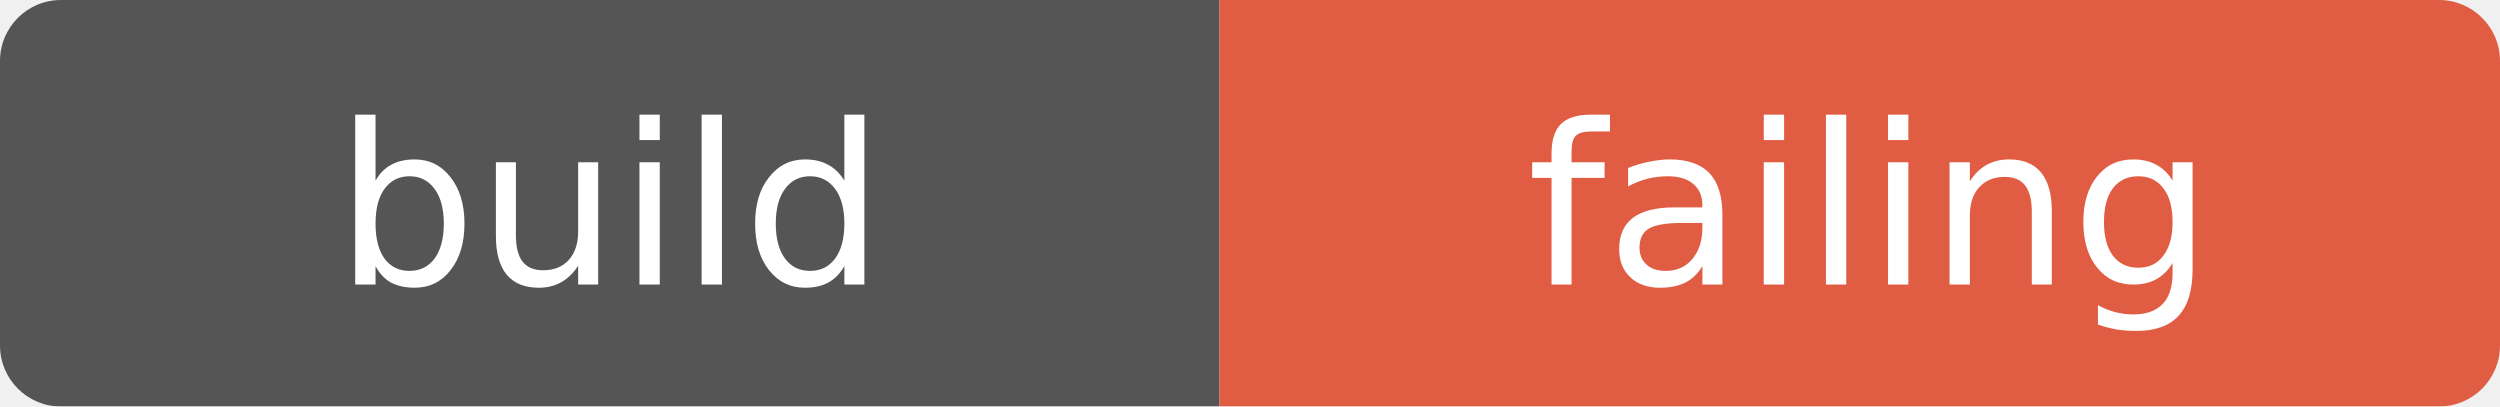
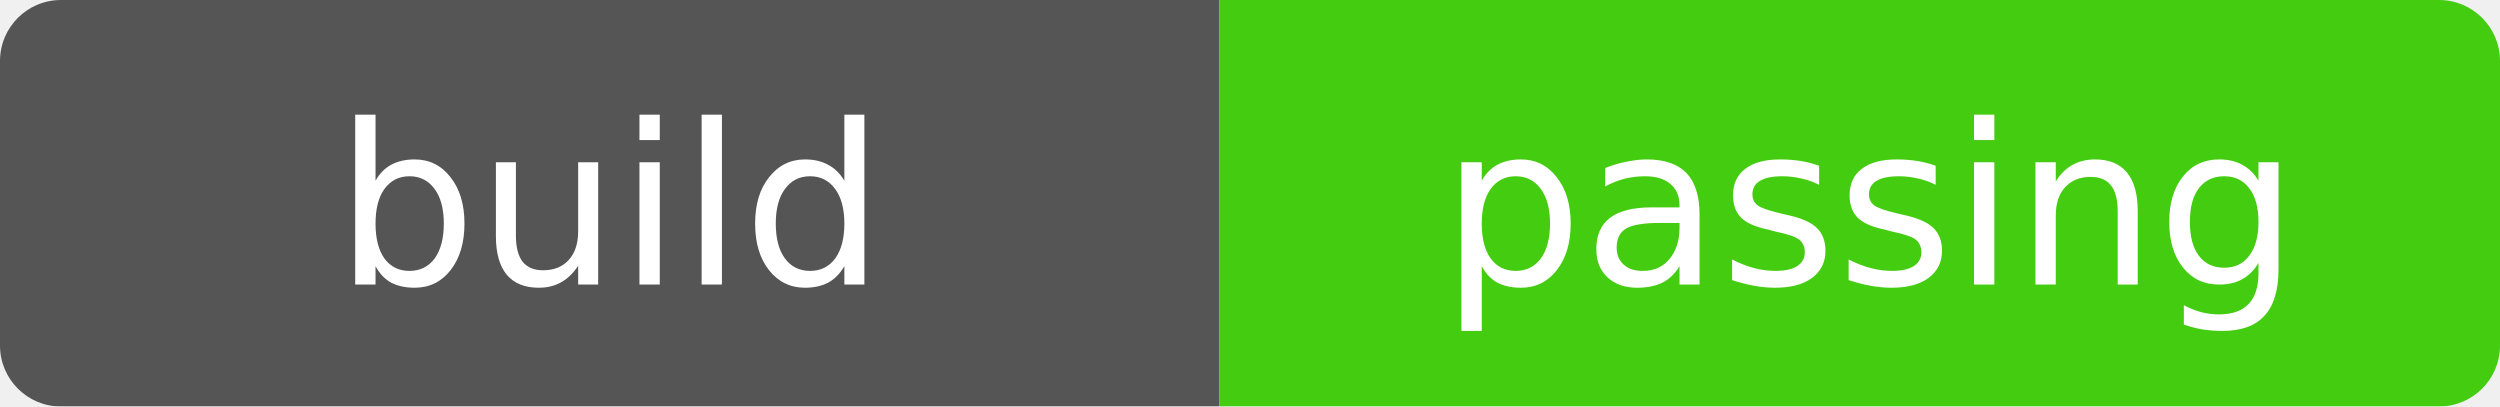
- <svg xmlns="http://www.w3.org/2000/svg" width="123" height="20" role="img" aria-label="build: failing">
+ <svg xmlns="http://www.w3.org/2000/svg" width="123" height="20" role="img" aria-label="build: passing">
  <mask id="round">
    <rect width="123" height="20" rx="3" fill="#fff" />
  </mask>
  <g mask="url(#round)">
    <rect width="60" height="20" fill="#555" />
-     <rect x="60" width="63" height="20" fill="#e05d44" />
+     <rect x="60" width="63" height="20" fill="#4c1" />
  </g>
  <g fill="#fff" text-anchor="middle" font-family="Verdana,Geneva,DejaVu Sans,sans-serif" font-size="11">
    <text x="30" y="14">build</text>
-     <text x="92" y="14">failing</text>
+     <text x="92" y="14">passing</text>
  </g>
</svg>
